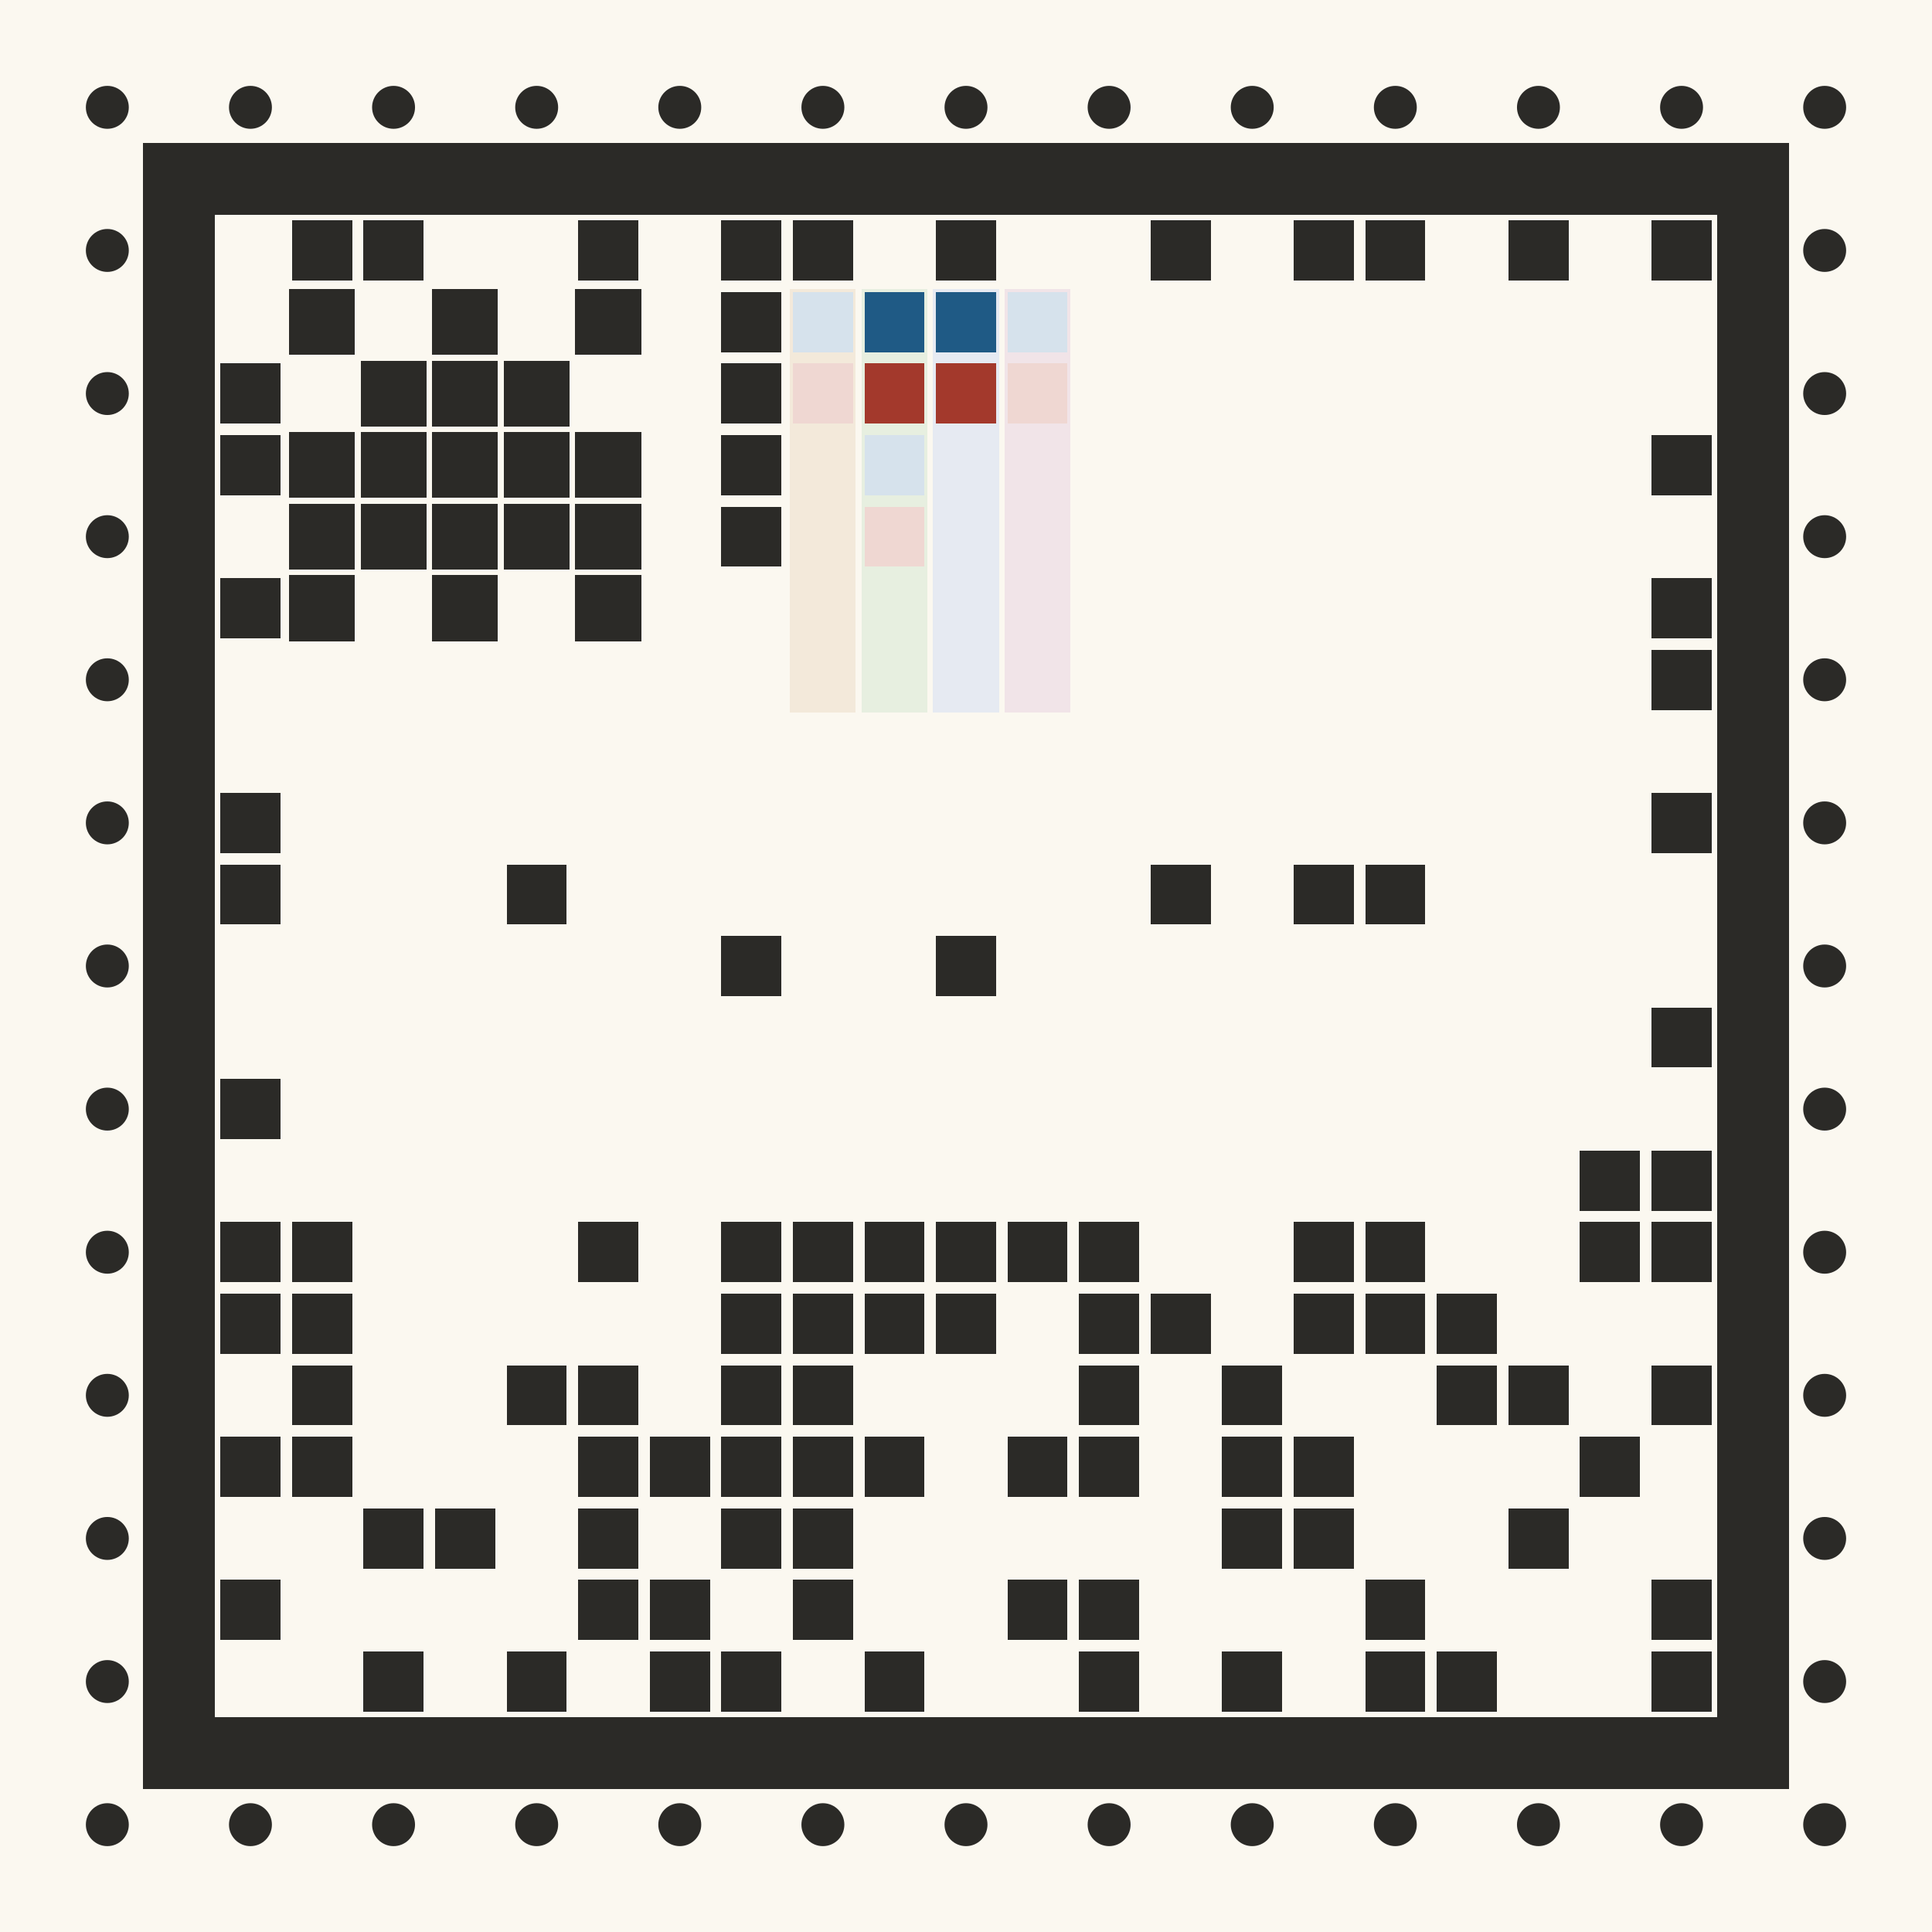
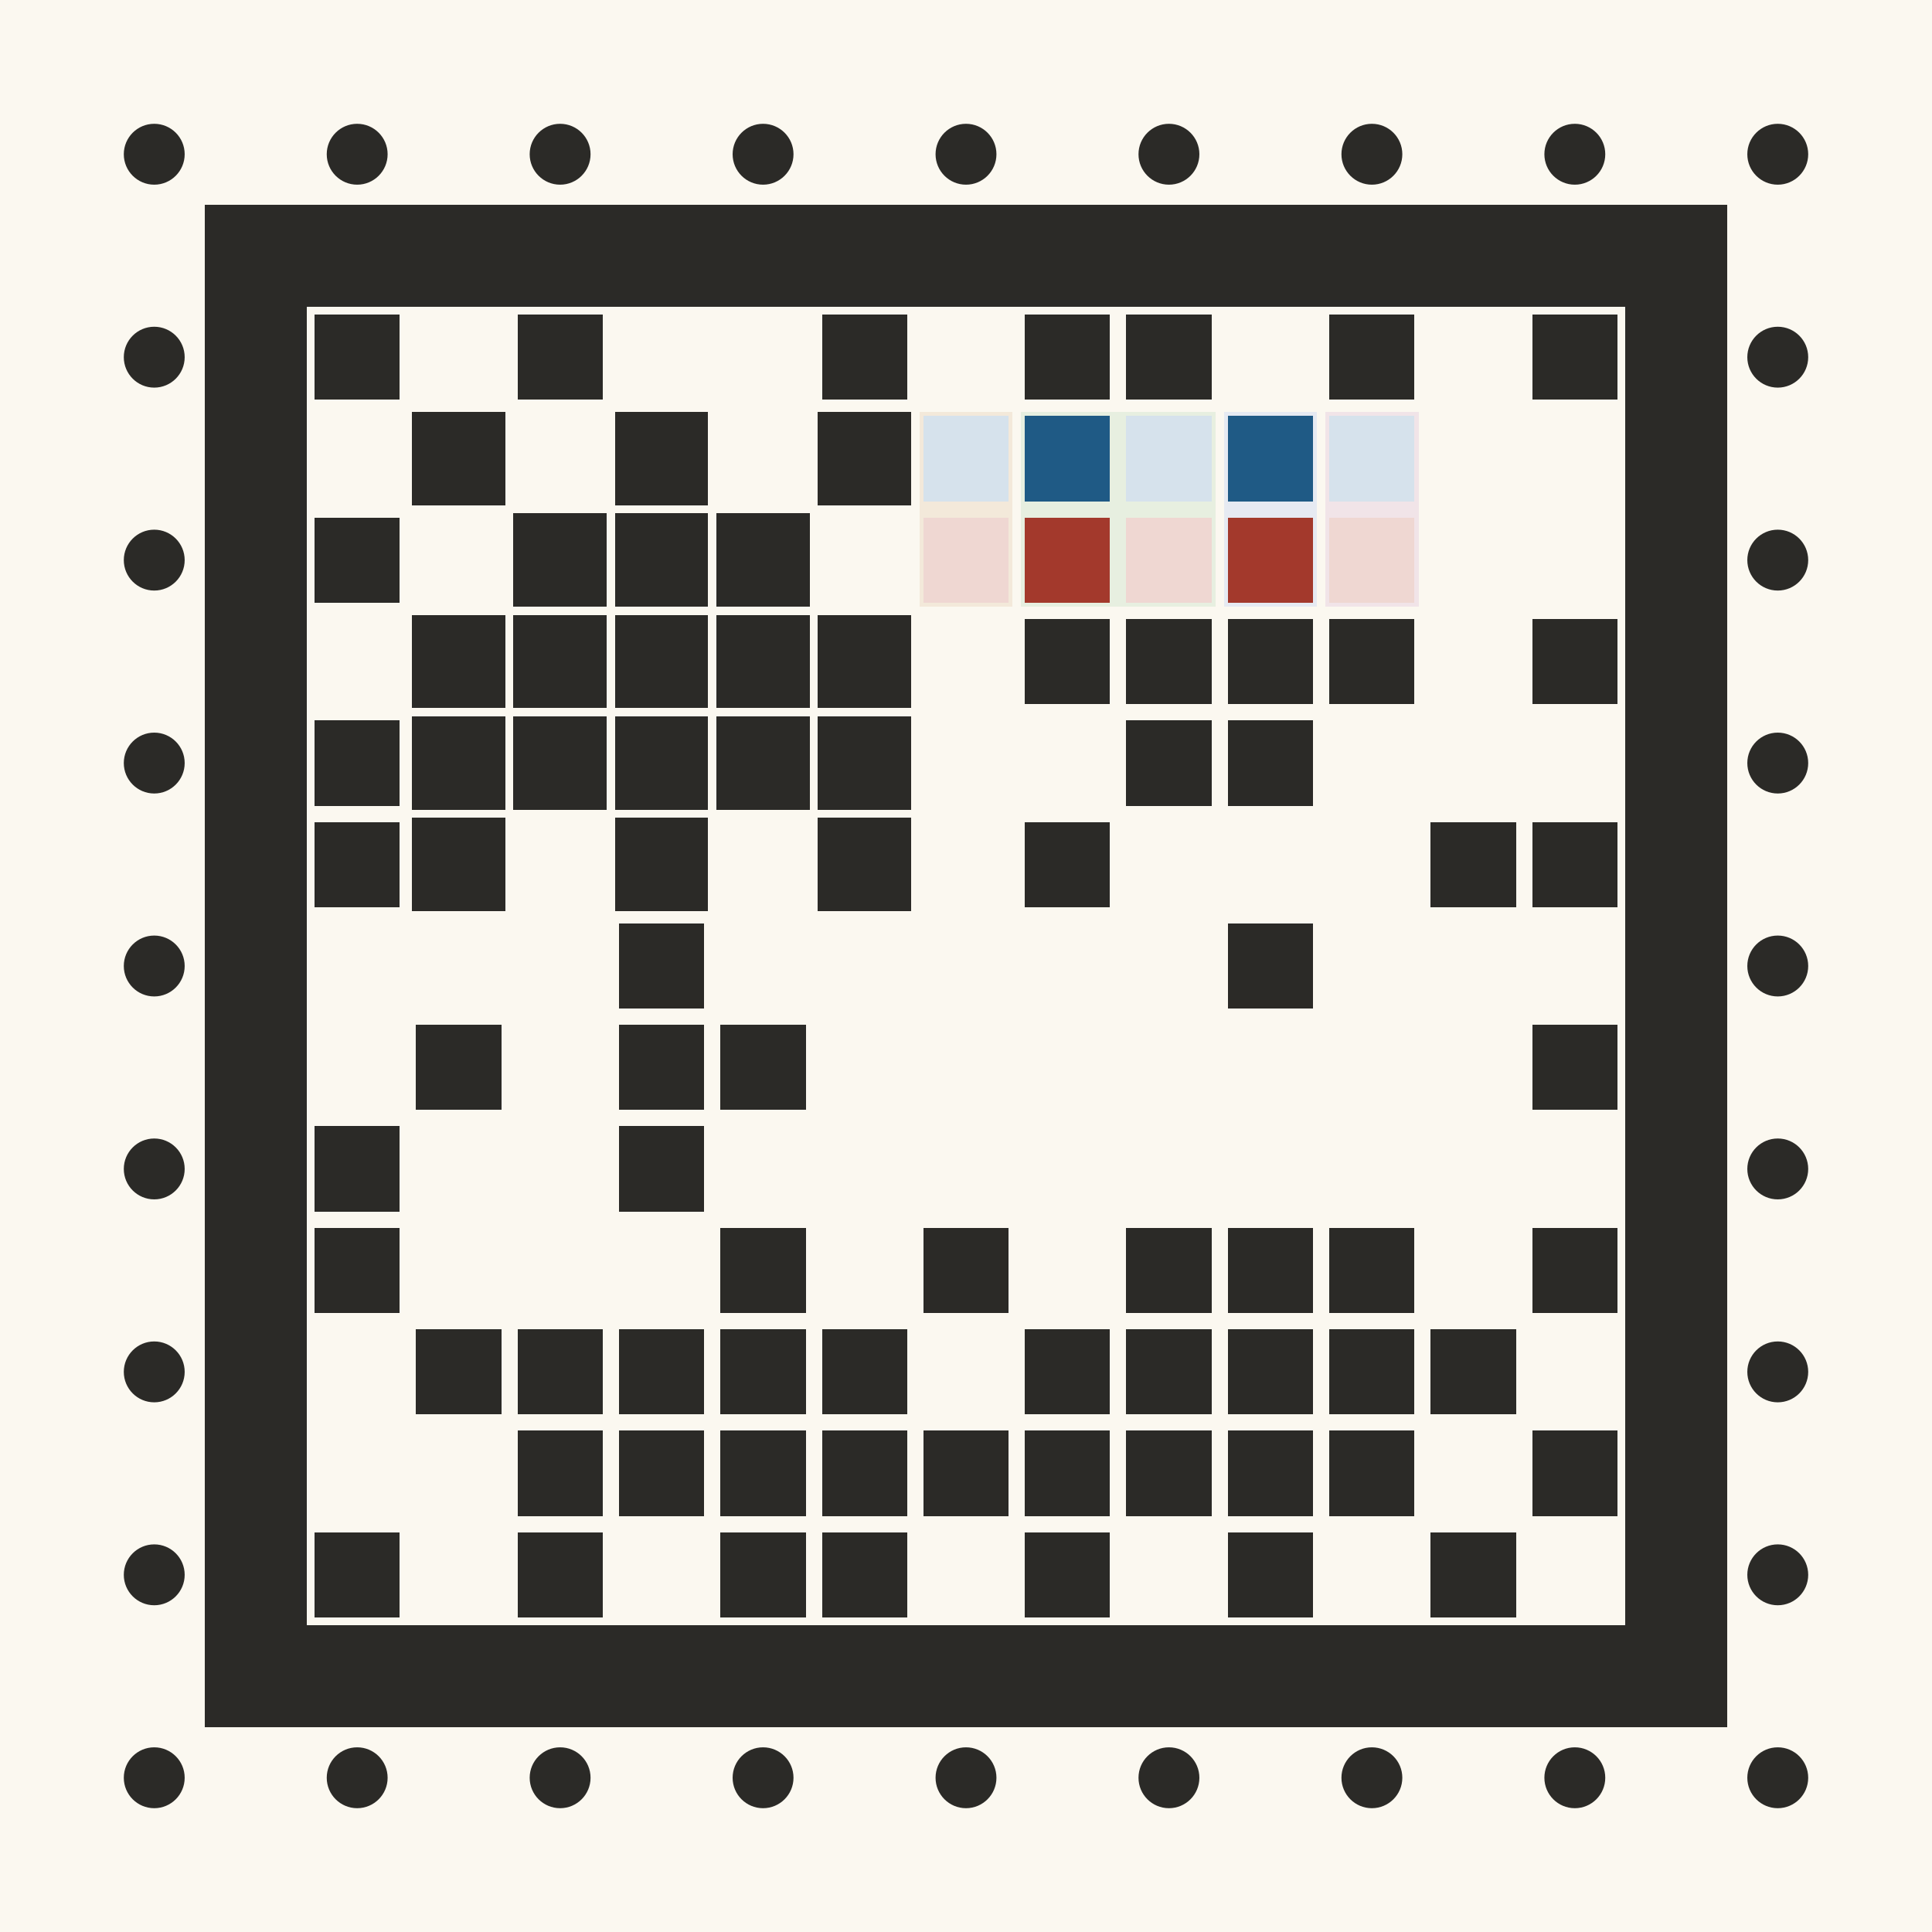
- <svg xmlns="http://www.w3.org/2000/svg" viewBox="0 0 324 324" width="324" height="324" shape-rendering="crispEdges">
-   <rect width="324" height="324" fill="#fbf8f0" />
-   <rect x="132.48" y="48.48" width="11.04" height="71.04" fill="#f3e9da" />
-   <rect x="144.48" y="48.48" width="11.04" height="71.04" fill="#e7efe0" />
-   <rect x="156.48" y="48.48" width="11.04" height="71.04" fill="#e6eaf2" />
-   <rect x="168.48" y="48.48" width="11.04" height="71.04" fill="#f1e4e8" />
-   <circle cx="18" cy="18" r="3.6" fill="#2b2a27" shape-rendering="geometricPrecision" />
-   <circle cx="42" cy="18" r="3.6" fill="#2b2a27" shape-rendering="geometricPrecision" />
-   <circle cx="66" cy="18" r="3.6" fill="#2b2a27" shape-rendering="geometricPrecision" />
-   <circle cx="90" cy="18" r="3.6" fill="#2b2a27" shape-rendering="geometricPrecision" />
-   <circle cx="114" cy="18" r="3.6" fill="#2b2a27" shape-rendering="geometricPrecision" />
-   <circle cx="138" cy="18" r="3.6" fill="#2b2a27" shape-rendering="geometricPrecision" />
-   <circle cx="162" cy="18" r="3.6" fill="#2b2a27" shape-rendering="geometricPrecision" />
-   <circle cx="186" cy="18" r="3.6" fill="#2b2a27" shape-rendering="geometricPrecision" />
-   <circle cx="210" cy="18" r="3.6" fill="#2b2a27" shape-rendering="geometricPrecision" />
-   <circle cx="234" cy="18" r="3.6" fill="#2b2a27" shape-rendering="geometricPrecision" />
-   <circle cx="258" cy="18" r="3.6" fill="#2b2a27" shape-rendering="geometricPrecision" />
-   <circle cx="282" cy="18" r="3.6" fill="#2b2a27" shape-rendering="geometricPrecision" />
-   <circle cx="306" cy="18" r="3.6" fill="#2b2a27" shape-rendering="geometricPrecision" />
-   <circle cx="306" cy="42" r="3.6" fill="#2b2a27" shape-rendering="geometricPrecision" />
-   <circle cx="306" cy="66" r="3.6" fill="#2b2a27" shape-rendering="geometricPrecision" />
-   <circle cx="306" cy="90" r="3.6" fill="#2b2a27" shape-rendering="geometricPrecision" />
-   <circle cx="306" cy="114" r="3.6" fill="#2b2a27" shape-rendering="geometricPrecision" />
-   <circle cx="306" cy="138" r="3.6" fill="#2b2a27" shape-rendering="geometricPrecision" />
-   <circle cx="306" cy="162" r="3.6" fill="#2b2a27" shape-rendering="geometricPrecision" />
-   <circle cx="306" cy="186" r="3.6" fill="#2b2a27" shape-rendering="geometricPrecision" />
-   <circle cx="306" cy="210" r="3.6" fill="#2b2a27" shape-rendering="geometricPrecision" />
-   <circle cx="306" cy="234" r="3.6" fill="#2b2a27" shape-rendering="geometricPrecision" />
-   <circle cx="306" cy="258" r="3.6" fill="#2b2a27" shape-rendering="geometricPrecision" />
-   <circle cx="306" cy="282" r="3.6" fill="#2b2a27" shape-rendering="geometricPrecision" />
-   <circle cx="306" cy="306" r="3.6" fill="#2b2a27" shape-rendering="geometricPrecision" />
-   <circle cx="282" cy="306" r="3.6" fill="#2b2a27" shape-rendering="geometricPrecision" />
-   <circle cx="258" cy="306" r="3.6" fill="#2b2a27" shape-rendering="geometricPrecision" />
-   <circle cx="234" cy="306" r="3.6" fill="#2b2a27" shape-rendering="geometricPrecision" />
-   <circle cx="210" cy="306" r="3.6" fill="#2b2a27" shape-rendering="geometricPrecision" />
-   <circle cx="186" cy="306" r="3.6" fill="#2b2a27" shape-rendering="geometricPrecision" />
-   <circle cx="162" cy="306" r="3.6" fill="#2b2a27" shape-rendering="geometricPrecision" />
-   <circle cx="138" cy="306" r="3.6" fill="#2b2a27" shape-rendering="geometricPrecision" />
-   <circle cx="114" cy="306" r="3.6" fill="#2b2a27" shape-rendering="geometricPrecision" />
-   <circle cx="90" cy="306" r="3.6" fill="#2b2a27" shape-rendering="geometricPrecision" />
-   <circle cx="66" cy="306" r="3.6" fill="#2b2a27" shape-rendering="geometricPrecision" />
-   <circle cx="42" cy="306" r="3.6" fill="#2b2a27" shape-rendering="geometricPrecision" />
-   <circle cx="18" cy="306" r="3.6" fill="#2b2a27" shape-rendering="geometricPrecision" />
-   <circle cx="18" cy="282" r="3.6" fill="#2b2a27" shape-rendering="geometricPrecision" />
-   <circle cx="18" cy="258" r="3.6" fill="#2b2a27" shape-rendering="geometricPrecision" />
-   <circle cx="18" cy="234" r="3.6" fill="#2b2a27" shape-rendering="geometricPrecision" />
-   <circle cx="18" cy="210" r="3.6" fill="#2b2a27" shape-rendering="geometricPrecision" />
-   <circle cx="18" cy="186" r="3.6" fill="#2b2a27" shape-rendering="geometricPrecision" />
-   <circle cx="18" cy="162" r="3.6" fill="#2b2a27" shape-rendering="geometricPrecision" />
-   <circle cx="18" cy="138" r="3.6" fill="#2b2a27" shape-rendering="geometricPrecision" />
-   <circle cx="18" cy="114" r="3.6" fill="#2b2a27" shape-rendering="geometricPrecision" />
-   <circle cx="18" cy="90" r="3.6" fill="#2b2a27" shape-rendering="geometricPrecision" />
-   <circle cx="18" cy="66" r="3.6" fill="#2b2a27" shape-rendering="geometricPrecision" />
-   <circle cx="18" cy="42" r="3.6" fill="#2b2a27" shape-rendering="geometricPrecision" />
-   <rect x="24" y="24" width="276" height="12" fill="#2b2a27" />
-   <rect x="24" y="288" width="276" height="12" fill="#2b2a27" />
-   <rect x="24" y="36" width="12" height="252" fill="#2b2a27" />
-   <rect x="288" y="36" width="12" height="252" fill="#2b2a27" />
-   <rect x="48.96" y="36.96" width="10.08" height="10.08" fill="#2b2a27" />
-   <rect x="60.96" y="36.96" width="10.08" height="10.08" fill="#2b2a27" />
-   <rect x="96.96" y="36.96" width="10.08" height="10.08" fill="#2b2a27" />
-   <rect x="120.96" y="36.96" width="10.08" height="10.08" fill="#2b2a27" />
-   <rect x="132.96" y="36.96" width="10.08" height="10.08" fill="#2b2a27" />
-   <rect x="156.96" y="36.96" width="10.08" height="10.08" fill="#2b2a27" />
-   <rect x="192.96" y="36.96" width="10.08" height="10.08" fill="#2b2a27" />
-   <rect x="216.96" y="36.96" width="10.08" height="10.08" fill="#2b2a27" />
-   <rect x="228.96" y="36.96" width="10.08" height="10.08" fill="#2b2a27" />
-   <rect x="252.96" y="36.96" width="10.08" height="10.08" fill="#2b2a27" />
-   <rect x="276.96" y="36.96" width="10.08" height="10.08" fill="#2b2a27" />
-   <rect x="276.96" y="72.96" width="10.08" height="10.08" fill="#2b2a27" />
-   <rect x="276.96" y="96.96" width="10.08" height="10.08" fill="#2b2a27" />
-   <rect x="276.96" y="108.96" width="10.08" height="10.08" fill="#2b2a27" />
-   <rect x="276.96" y="132.96" width="10.08" height="10.08" fill="#2b2a27" />
-   <rect x="276.96" y="168.96" width="10.08" height="10.08" fill="#2b2a27" />
-   <rect x="276.96" y="192.96" width="10.08" height="10.08" fill="#2b2a27" />
-   <rect x="276.96" y="204.96" width="10.08" height="10.08" fill="#2b2a27" />
-   <rect x="276.96" y="228.96" width="10.08" height="10.08" fill="#2b2a27" />
-   <rect x="276.96" y="264.96" width="10.08" height="10.08" fill="#2b2a27" />
-   <rect x="276.96" y="276.96" width="10.08" height="10.08" fill="#2b2a27" />
-   <rect x="240.96" y="276.96" width="10.08" height="10.08" fill="#2b2a27" />
-   <rect x="228.96" y="276.96" width="10.08" height="10.08" fill="#2b2a27" />
-   <rect x="204.96" y="276.96" width="10.08" height="10.08" fill="#2b2a27" />
-   <rect x="180.96" y="276.96" width="10.08" height="10.08" fill="#2b2a27" />
-   <rect x="144.96" y="276.96" width="10.08" height="10.08" fill="#2b2a27" />
-   <rect x="120.96" y="276.96" width="10.08" height="10.08" fill="#2b2a27" />
-   <rect x="108.96" y="276.96" width="10.08" height="10.08" fill="#2b2a27" />
-   <rect x="84.96" y="276.96" width="10.08" height="10.08" fill="#2b2a27" />
-   <rect x="60.96" y="276.96" width="10.08" height="10.08" fill="#2b2a27" />
-   <rect x="36.96" y="264.96" width="10.08" height="10.08" fill="#2b2a27" />
-   <rect x="36.96" y="240.96" width="10.08" height="10.08" fill="#2b2a27" />
-   <rect x="36.96" y="216.96" width="10.08" height="10.08" fill="#2b2a27" />
-   <rect x="36.96" y="204.96" width="10.08" height="10.08" fill="#2b2a27" />
-   <rect x="36.96" y="180.96" width="10.08" height="10.08" fill="#2b2a27" />
-   <rect x="36.96" y="144.96" width="10.08" height="10.08" fill="#2b2a27" />
-   <rect x="36.96" y="132.96" width="10.08" height="10.08" fill="#2b2a27" />
-   <rect x="36.96" y="96.96" width="10.08" height="10.08" fill="#2b2a27" />
-   <rect x="36.96" y="72.96" width="10.08" height="10.08" fill="#2b2a27" />
-   <rect x="36.96" y="60.96" width="10.08" height="10.08" fill="#2b2a27" />
-   <rect x="48.48" y="48.48" width="11.04" height="11.04" fill="#2b2a27" />
-   <rect x="72.48" y="48.48" width="11.04" height="11.04" fill="#2b2a27" />
-   <rect x="96.48" y="48.48" width="11.04" height="11.04" fill="#2b2a27" />
-   <rect x="60.48" y="60.48" width="11.04" height="11.04" fill="#2b2a27" />
-   <rect x="72.48" y="60.48" width="11.04" height="11.04" fill="#2b2a27" />
-   <rect x="84.48" y="60.48" width="11.04" height="11.04" fill="#2b2a27" />
-   <rect x="48.48" y="72.48" width="11.04" height="11.04" fill="#2b2a27" />
-   <rect x="60.48" y="72.48" width="11.04" height="11.04" fill="#2b2a27" />
-   <rect x="72.48" y="72.48" width="11.04" height="11.04" fill="#2b2a27" />
-   <rect x="84.48" y="72.48" width="11.04" height="11.04" fill="#2b2a27" />
-   <rect x="96.48" y="72.48" width="11.04" height="11.04" fill="#2b2a27" />
-   <rect x="48.48" y="84.48" width="11.04" height="11.04" fill="#2b2a27" />
-   <rect x="60.48" y="84.48" width="11.04" height="11.04" fill="#2b2a27" />
-   <rect x="72.48" y="84.48" width="11.04" height="11.04" fill="#2b2a27" />
-   <rect x="84.48" y="84.48" width="11.04" height="11.04" fill="#2b2a27" />
-   <rect x="96.48" y="84.48" width="11.04" height="11.04" fill="#2b2a27" />
-   <rect x="48.48" y="96.48" width="11.04" height="11.04" fill="#2b2a27" />
-   <rect x="72.48" y="96.48" width="11.04" height="11.04" fill="#2b2a27" />
-   <rect x="96.48" y="96.48" width="11.04" height="11.04" fill="#2b2a27" />
-   <rect x="132.96" y="48.96" width="10.08" height="10.08" fill="#d6e2ec" />
-   <rect x="132.96" y="60.96" width="10.08" height="10.08" fill="#efd7d2" />
-   <rect x="144.96" y="48.96" width="10.08" height="10.08" fill="#1f5a85" />
-   <rect x="144.96" y="60.96" width="10.08" height="10.08" fill="#a3392c" />
-   <rect x="144.96" y="72.96" width="10.08" height="10.08" fill="#d6e2ec" />
-   <rect x="144.96" y="84.96" width="10.08" height="10.08" fill="#efd7d2" />
-   <rect x="156.96" y="48.96" width="10.08" height="10.08" fill="#1f5a85" />
-   <rect x="156.96" y="60.96" width="10.08" height="10.08" fill="#a3392c" />
-   <rect x="168.96" y="48.96" width="10.08" height="10.08" fill="#d6e2ec" />
-   <rect x="168.96" y="60.96" width="10.08" height="10.08" fill="#efd7d2" />
-   <rect x="120.96" y="48.96" width="10.08" height="10.08" fill="#2b2a27" />
-   <rect x="120.96" y="60.96" width="10.08" height="10.08" fill="#2b2a27" />
-   <rect x="120.96" y="72.96" width="10.08" height="10.08" fill="#2b2a27" />
-   <rect x="120.96" y="84.96" width="10.08" height="10.08" fill="#2b2a27" />
-   <rect x="84.96" y="144.96" width="10.08" height="10.08" fill="#2b2a27" />
-   <rect x="192.96" y="144.96" width="10.08" height="10.08" fill="#2b2a27" />
-   <rect x="216.96" y="144.96" width="10.08" height="10.08" fill="#2b2a27" />
-   <rect x="228.96" y="144.96" width="10.08" height="10.08" fill="#2b2a27" />
-   <rect x="120.96" y="156.96" width="10.08" height="10.08" fill="#2b2a27" />
-   <rect x="156.96" y="156.96" width="10.08" height="10.08" fill="#2b2a27" />
-   <rect x="264.96" y="192.96" width="10.08" height="10.08" fill="#2b2a27" />
-   <rect x="48.96" y="204.96" width="10.08" height="10.08" fill="#2b2a27" />
-   <rect x="96.96" y="204.96" width="10.08" height="10.08" fill="#2b2a27" />
-   <rect x="120.96" y="204.96" width="10.08" height="10.08" fill="#2b2a27" />
-   <rect x="132.96" y="204.96" width="10.08" height="10.08" fill="#2b2a27" />
-   <rect x="144.96" y="204.96" width="10.08" height="10.08" fill="#2b2a27" />
-   <rect x="156.96" y="204.96" width="10.08" height="10.08" fill="#2b2a27" />
-   <rect x="168.96" y="204.96" width="10.08" height="10.08" fill="#2b2a27" />
-   <rect x="180.96" y="204.96" width="10.08" height="10.08" fill="#2b2a27" />
-   <rect x="216.96" y="204.96" width="10.08" height="10.08" fill="#2b2a27" />
-   <rect x="228.96" y="204.96" width="10.08" height="10.08" fill="#2b2a27" />
-   <rect x="264.96" y="204.96" width="10.08" height="10.08" fill="#2b2a27" />
-   <rect x="48.96" y="216.96" width="10.08" height="10.08" fill="#2b2a27" />
-   <rect x="120.96" y="216.96" width="10.08" height="10.08" fill="#2b2a27" />
-   <rect x="132.96" y="216.96" width="10.08" height="10.08" fill="#2b2a27" />
-   <rect x="144.96" y="216.96" width="10.08" height="10.08" fill="#2b2a27" />
-   <rect x="156.96" y="216.96" width="10.08" height="10.08" fill="#2b2a27" />
-   <rect x="180.96" y="216.96" width="10.08" height="10.08" fill="#2b2a27" />
-   <rect x="192.96" y="216.96" width="10.08" height="10.08" fill="#2b2a27" />
-   <rect x="216.96" y="216.96" width="10.08" height="10.08" fill="#2b2a27" />
-   <rect x="228.96" y="216.96" width="10.08" height="10.08" fill="#2b2a27" />
-   <rect x="240.96" y="216.96" width="10.08" height="10.08" fill="#2b2a27" />
-   <rect x="48.96" y="228.96" width="10.08" height="10.08" fill="#2b2a27" />
-   <rect x="84.96" y="228.96" width="10.08" height="10.08" fill="#2b2a27" />
-   <rect x="96.96" y="228.96" width="10.08" height="10.08" fill="#2b2a27" />
-   <rect x="120.96" y="228.96" width="10.08" height="10.08" fill="#2b2a27" />
-   <rect x="132.96" y="228.96" width="10.08" height="10.08" fill="#2b2a27" />
-   <rect x="180.96" y="228.96" width="10.08" height="10.08" fill="#2b2a27" />
-   <rect x="204.96" y="228.96" width="10.08" height="10.08" fill="#2b2a27" />
-   <rect x="240.96" y="228.96" width="10.08" height="10.08" fill="#2b2a27" />
-   <rect x="252.96" y="228.96" width="10.08" height="10.08" fill="#2b2a27" />
-   <rect x="48.96" y="240.96" width="10.08" height="10.08" fill="#2b2a27" />
-   <rect x="96.96" y="240.96" width="10.08" height="10.08" fill="#2b2a27" />
-   <rect x="108.96" y="240.96" width="10.08" height="10.08" fill="#2b2a27" />
-   <rect x="120.96" y="240.96" width="10.08" height="10.08" fill="#2b2a27" />
-   <rect x="132.96" y="240.96" width="10.08" height="10.08" fill="#2b2a27" />
-   <rect x="144.96" y="240.96" width="10.08" height="10.08" fill="#2b2a27" />
-   <rect x="168.96" y="240.96" width="10.08" height="10.08" fill="#2b2a27" />
-   <rect x="180.96" y="240.96" width="10.08" height="10.08" fill="#2b2a27" />
-   <rect x="204.96" y="240.96" width="10.08" height="10.08" fill="#2b2a27" />
-   <rect x="216.96" y="240.96" width="10.08" height="10.08" fill="#2b2a27" />
-   <rect x="264.96" y="240.96" width="10.08" height="10.08" fill="#2b2a27" />
-   <rect x="60.96" y="252.96" width="10.08" height="10.08" fill="#2b2a27" />
-   <rect x="72.96" y="252.96" width="10.08" height="10.08" fill="#2b2a27" />
-   <rect x="96.96" y="252.96" width="10.08" height="10.08" fill="#2b2a27" />
-   <rect x="120.96" y="252.96" width="10.08" height="10.08" fill="#2b2a27" />
-   <rect x="132.96" y="252.96" width="10.08" height="10.08" fill="#2b2a27" />
-   <rect x="204.96" y="252.96" width="10.08" height="10.08" fill="#2b2a27" />
-   <rect x="216.96" y="252.96" width="10.08" height="10.08" fill="#2b2a27" />
-   <rect x="252.96" y="252.96" width="10.08" height="10.08" fill="#2b2a27" />
-   <rect x="96.96" y="264.96" width="10.08" height="10.08" fill="#2b2a27" />
-   <rect x="108.96" y="264.96" width="10.08" height="10.08" fill="#2b2a27" />
-   <rect x="132.96" y="264.96" width="10.08" height="10.08" fill="#2b2a27" />
-   <rect x="168.96" y="264.96" width="10.08" height="10.08" fill="#2b2a27" />
-   <rect x="180.96" y="264.96" width="10.08" height="10.08" fill="#2b2a27" />
-   <rect x="228.96" y="264.96" width="10.08" height="10.08" fill="#2b2a27" />
+ <svg xmlns="http://www.w3.org/2000/svg" viewBox="0 0 336 336" width="336" height="336" shape-rendering="crispEdges">
+   <rect width="336" height="336" fill="#fbf8f0" />
+   <rect x="159.882" y="71.647" width="16.235" height="33.882" fill="#f3e9da" />
+   <rect x="177.529" y="71.647" width="33.882" height="33.882" fill="#e7efe0" />
+   <rect x="212.824" y="71.647" width="16.235" height="33.882" fill="#e6eaf2" />
+   <rect x="230.471" y="71.647" width="16.235" height="33.882" fill="#f1e4e8" />
+   <circle cx="26.824" cy="26.824" r="5.294" fill="#2b2a27" shape-rendering="geometricPrecision" />
+   <circle cx="62.118" cy="26.824" r="5.294" fill="#2b2a27" shape-rendering="geometricPrecision" />
+   <circle cx="97.412" cy="26.824" r="5.294" fill="#2b2a27" shape-rendering="geometricPrecision" />
+   <circle cx="132.706" cy="26.824" r="5.294" fill="#2b2a27" shape-rendering="geometricPrecision" />
+   <circle cx="168" cy="26.824" r="5.294" fill="#2b2a27" shape-rendering="geometricPrecision" />
+   <circle cx="203.294" cy="26.824" r="5.294" fill="#2b2a27" shape-rendering="geometricPrecision" />
+   <circle cx="238.588" cy="26.824" r="5.294" fill="#2b2a27" shape-rendering="geometricPrecision" />
+   <circle cx="273.882" cy="26.824" r="5.294" fill="#2b2a27" shape-rendering="geometricPrecision" />
+   <circle cx="309.176" cy="26.824" r="5.294" fill="#2b2a27" shape-rendering="geometricPrecision" />
+   <circle cx="309.176" cy="62.118" r="5.294" fill="#2b2a27" shape-rendering="geometricPrecision" />
+   <circle cx="309.176" cy="97.412" r="5.294" fill="#2b2a27" shape-rendering="geometricPrecision" />
+   <circle cx="309.176" cy="132.706" r="5.294" fill="#2b2a27" shape-rendering="geometricPrecision" />
+   <circle cx="309.176" cy="168" r="5.294" fill="#2b2a27" shape-rendering="geometricPrecision" />
+   <circle cx="309.176" cy="203.294" r="5.294" fill="#2b2a27" shape-rendering="geometricPrecision" />
+   <circle cx="309.176" cy="238.588" r="5.294" fill="#2b2a27" shape-rendering="geometricPrecision" />
+   <circle cx="309.176" cy="273.882" r="5.294" fill="#2b2a27" shape-rendering="geometricPrecision" />
+   <circle cx="309.176" cy="309.176" r="5.294" fill="#2b2a27" shape-rendering="geometricPrecision" />
+   <circle cx="273.882" cy="309.176" r="5.294" fill="#2b2a27" shape-rendering="geometricPrecision" />
+   <circle cx="238.588" cy="309.176" r="5.294" fill="#2b2a27" shape-rendering="geometricPrecision" />
+   <circle cx="203.294" cy="309.176" r="5.294" fill="#2b2a27" shape-rendering="geometricPrecision" />
+   <circle cx="168" cy="309.176" r="5.294" fill="#2b2a27" shape-rendering="geometricPrecision" />
+   <circle cx="132.706" cy="309.176" r="5.294" fill="#2b2a27" shape-rendering="geometricPrecision" />
+   <circle cx="97.412" cy="309.176" r="5.294" fill="#2b2a27" shape-rendering="geometricPrecision" />
+   <circle cx="62.118" cy="309.176" r="5.294" fill="#2b2a27" shape-rendering="geometricPrecision" />
+   <circle cx="26.824" cy="309.176" r="5.294" fill="#2b2a27" shape-rendering="geometricPrecision" />
+   <circle cx="26.824" cy="273.882" r="5.294" fill="#2b2a27" shape-rendering="geometricPrecision" />
+   <circle cx="26.824" cy="238.588" r="5.294" fill="#2b2a27" shape-rendering="geometricPrecision" />
+   <circle cx="26.824" cy="203.294" r="5.294" fill="#2b2a27" shape-rendering="geometricPrecision" />
+   <circle cx="26.824" cy="168" r="5.294" fill="#2b2a27" shape-rendering="geometricPrecision" />
+   <circle cx="26.824" cy="132.706" r="5.294" fill="#2b2a27" shape-rendering="geometricPrecision" />
+   <circle cx="26.824" cy="97.412" r="5.294" fill="#2b2a27" shape-rendering="geometricPrecision" />
+   <circle cx="26.824" cy="62.118" r="5.294" fill="#2b2a27" shape-rendering="geometricPrecision" />
+   <rect x="35.647" y="35.647" width="264.706" height="17.647" fill="#2b2a27" />
+   <rect x="35.647" y="282.706" width="264.706" height="17.647" fill="#2b2a27" />
+   <rect x="35.647" y="53.294" width="17.647" height="229.412" fill="#2b2a27" />
+   <rect x="282.706" y="53.294" width="17.647" height="229.412" fill="#2b2a27" />
+   <rect x="54.706" y="54.706" width="14.824" height="14.824" fill="#2b2a27" />
+   <rect x="90" y="54.706" width="14.824" height="14.824" fill="#2b2a27" />
+   <rect x="142.941" y="54.706" width="14.824" height="14.824" fill="#2b2a27" />
+   <rect x="178.235" y="54.706" width="14.824" height="14.824" fill="#2b2a27" />
+   <rect x="195.882" y="54.706" width="14.824" height="14.824" fill="#2b2a27" />
+   <rect x="231.176" y="54.706" width="14.824" height="14.824" fill="#2b2a27" />
+   <rect x="266.471" y="54.706" width="14.824" height="14.824" fill="#2b2a27" />
+   <rect x="266.471" y="107.647" width="14.824" height="14.824" fill="#2b2a27" />
+   <rect x="266.471" y="142.941" width="14.824" height="14.824" fill="#2b2a27" />
+   <rect x="266.471" y="178.235" width="14.824" height="14.824" fill="#2b2a27" />
+   <rect x="266.471" y="213.529" width="14.824" height="14.824" fill="#2b2a27" />
+   <rect x="266.471" y="248.824" width="14.824" height="14.824" fill="#2b2a27" />
+   <rect x="248.824" y="266.471" width="14.824" height="14.824" fill="#2b2a27" />
+   <rect x="213.529" y="266.471" width="14.824" height="14.824" fill="#2b2a27" />
+   <rect x="178.235" y="266.471" width="14.824" height="14.824" fill="#2b2a27" />
+   <rect x="142.941" y="266.471" width="14.824" height="14.824" fill="#2b2a27" />
+   <rect x="125.294" y="266.471" width="14.824" height="14.824" fill="#2b2a27" />
+   <rect x="90" y="266.471" width="14.824" height="14.824" fill="#2b2a27" />
+   <rect x="54.706" y="266.471" width="14.824" height="14.824" fill="#2b2a27" />
+   <rect x="54.706" y="213.529" width="14.824" height="14.824" fill="#2b2a27" />
+   <rect x="54.706" y="195.882" width="14.824" height="14.824" fill="#2b2a27" />
+   <rect x="54.706" y="142.941" width="14.824" height="14.824" fill="#2b2a27" />
+   <rect x="54.706" y="125.294" width="14.824" height="14.824" fill="#2b2a27" />
+   <rect x="54.706" y="90" width="14.824" height="14.824" fill="#2b2a27" />
+   <rect x="71.647" y="71.647" width="16.235" height="16.235" fill="#2b2a27" />
+   <rect x="106.941" y="71.647" width="16.235" height="16.235" fill="#2b2a27" />
+   <rect x="142.235" y="71.647" width="16.235" height="16.235" fill="#2b2a27" />
+   <rect x="89.294" y="89.294" width="16.235" height="16.235" fill="#2b2a27" />
+   <rect x="106.941" y="89.294" width="16.235" height="16.235" fill="#2b2a27" />
+   <rect x="124.588" y="89.294" width="16.235" height="16.235" fill="#2b2a27" />
+   <rect x="71.647" y="106.941" width="16.235" height="16.235" fill="#2b2a27" />
+   <rect x="89.294" y="106.941" width="16.235" height="16.235" fill="#2b2a27" />
+   <rect x="106.941" y="106.941" width="16.235" height="16.235" fill="#2b2a27" />
+   <rect x="124.588" y="106.941" width="16.235" height="16.235" fill="#2b2a27" />
+   <rect x="142.235" y="106.941" width="16.235" height="16.235" fill="#2b2a27" />
+   <rect x="71.647" y="124.588" width="16.235" height="16.235" fill="#2b2a27" />
+   <rect x="89.294" y="124.588" width="16.235" height="16.235" fill="#2b2a27" />
+   <rect x="106.941" y="124.588" width="16.235" height="16.235" fill="#2b2a27" />
+   <rect x="124.588" y="124.588" width="16.235" height="16.235" fill="#2b2a27" />
+   <rect x="142.235" y="124.588" width="16.235" height="16.235" fill="#2b2a27" />
+   <rect x="71.647" y="142.235" width="16.235" height="16.235" fill="#2b2a27" />
+   <rect x="106.941" y="142.235" width="16.235" height="16.235" fill="#2b2a27" />
+   <rect x="142.235" y="142.235" width="16.235" height="16.235" fill="#2b2a27" />
+   <rect x="160.588" y="72.353" width="14.824" height="14.824" fill="#d6e2ec" />
+   <rect x="160.588" y="90" width="14.824" height="14.824" fill="#efd7d2" />
+   <rect x="178.235" y="72.353" width="14.824" height="14.824" fill="#1f5a85" />
+   <rect x="178.235" y="90" width="14.824" height="14.824" fill="#a3392c" />
+   <rect x="195.882" y="72.353" width="14.824" height="14.824" fill="#d6e2ec" />
+   <rect x="195.882" y="90" width="14.824" height="14.824" fill="#efd7d2" />
+   <rect x="213.529" y="72.353" width="14.824" height="14.824" fill="#1f5a85" />
+   <rect x="213.529" y="90" width="14.824" height="14.824" fill="#a3392c" />
+   <rect x="231.176" y="72.353" width="14.824" height="14.824" fill="#d6e2ec" />
+   <rect x="231.176" y="90" width="14.824" height="14.824" fill="#efd7d2" />
+   <rect x="178.235" y="107.647" width="14.824" height="14.824" fill="#2b2a27" />
+   <rect x="195.882" y="107.647" width="14.824" height="14.824" fill="#2b2a27" />
+   <rect x="213.529" y="107.647" width="14.824" height="14.824" fill="#2b2a27" />
+   <rect x="231.176" y="107.647" width="14.824" height="14.824" fill="#2b2a27" />
+   <rect x="107.647" y="195.882" width="14.824" height="14.824" fill="#2b2a27" />
+   <rect x="72.353" y="178.235" width="14.824" height="14.824" fill="#2b2a27" />
+   <rect x="107.647" y="178.235" width="14.824" height="14.824" fill="#2b2a27" />
+   <rect x="125.294" y="178.235" width="14.824" height="14.824" fill="#2b2a27" />
+   <rect x="107.647" y="160.588" width="14.824" height="14.824" fill="#2b2a27" />
+   <rect x="213.529" y="160.588" width="14.824" height="14.824" fill="#2b2a27" />
+   <rect x="178.235" y="142.941" width="14.824" height="14.824" fill="#2b2a27" />
+   <rect x="248.824" y="142.941" width="14.824" height="14.824" fill="#2b2a27" />
+   <rect x="195.882" y="125.294" width="14.824" height="14.824" fill="#2b2a27" />
+   <rect x="213.529" y="125.294" width="14.824" height="14.824" fill="#2b2a27" />
+   <rect x="90" y="248.824" width="14.824" height="14.824" fill="#2b2a27" />
+   <rect x="107.647" y="248.824" width="14.824" height="14.824" fill="#2b2a27" />
+   <rect x="125.294" y="248.824" width="14.824" height="14.824" fill="#2b2a27" />
+   <rect x="142.941" y="248.824" width="14.824" height="14.824" fill="#2b2a27" />
+   <rect x="160.588" y="248.824" width="14.824" height="14.824" fill="#2b2a27" />
+   <rect x="178.235" y="248.824" width="14.824" height="14.824" fill="#2b2a27" />
+   <rect x="195.882" y="248.824" width="14.824" height="14.824" fill="#2b2a27" />
+   <rect x="213.529" y="248.824" width="14.824" height="14.824" fill="#2b2a27" />
+   <rect x="231.176" y="248.824" width="14.824" height="14.824" fill="#2b2a27" />
+   <rect x="72.353" y="231.176" width="14.824" height="14.824" fill="#2b2a27" />
+   <rect x="90" y="231.176" width="14.824" height="14.824" fill="#2b2a27" />
+   <rect x="107.647" y="231.176" width="14.824" height="14.824" fill="#2b2a27" />
+   <rect x="125.294" y="231.176" width="14.824" height="14.824" fill="#2b2a27" />
+   <rect x="142.941" y="231.176" width="14.824" height="14.824" fill="#2b2a27" />
+   <rect x="178.235" y="231.176" width="14.824" height="14.824" fill="#2b2a27" />
+   <rect x="195.882" y="231.176" width="14.824" height="14.824" fill="#2b2a27" />
+   <rect x="213.529" y="231.176" width="14.824" height="14.824" fill="#2b2a27" />
+   <rect x="231.176" y="231.176" width="14.824" height="14.824" fill="#2b2a27" />
+   <rect x="248.824" y="231.176" width="14.824" height="14.824" fill="#2b2a27" />
+   <rect x="125.294" y="213.529" width="14.824" height="14.824" fill="#2b2a27" />
+   <rect x="160.588" y="213.529" width="14.824" height="14.824" fill="#2b2a27" />
+   <rect x="195.882" y="213.529" width="14.824" height="14.824" fill="#2b2a27" />
+   <rect x="213.529" y="213.529" width="14.824" height="14.824" fill="#2b2a27" />
+   <rect x="231.176" y="213.529" width="14.824" height="14.824" fill="#2b2a27" />
</svg>
